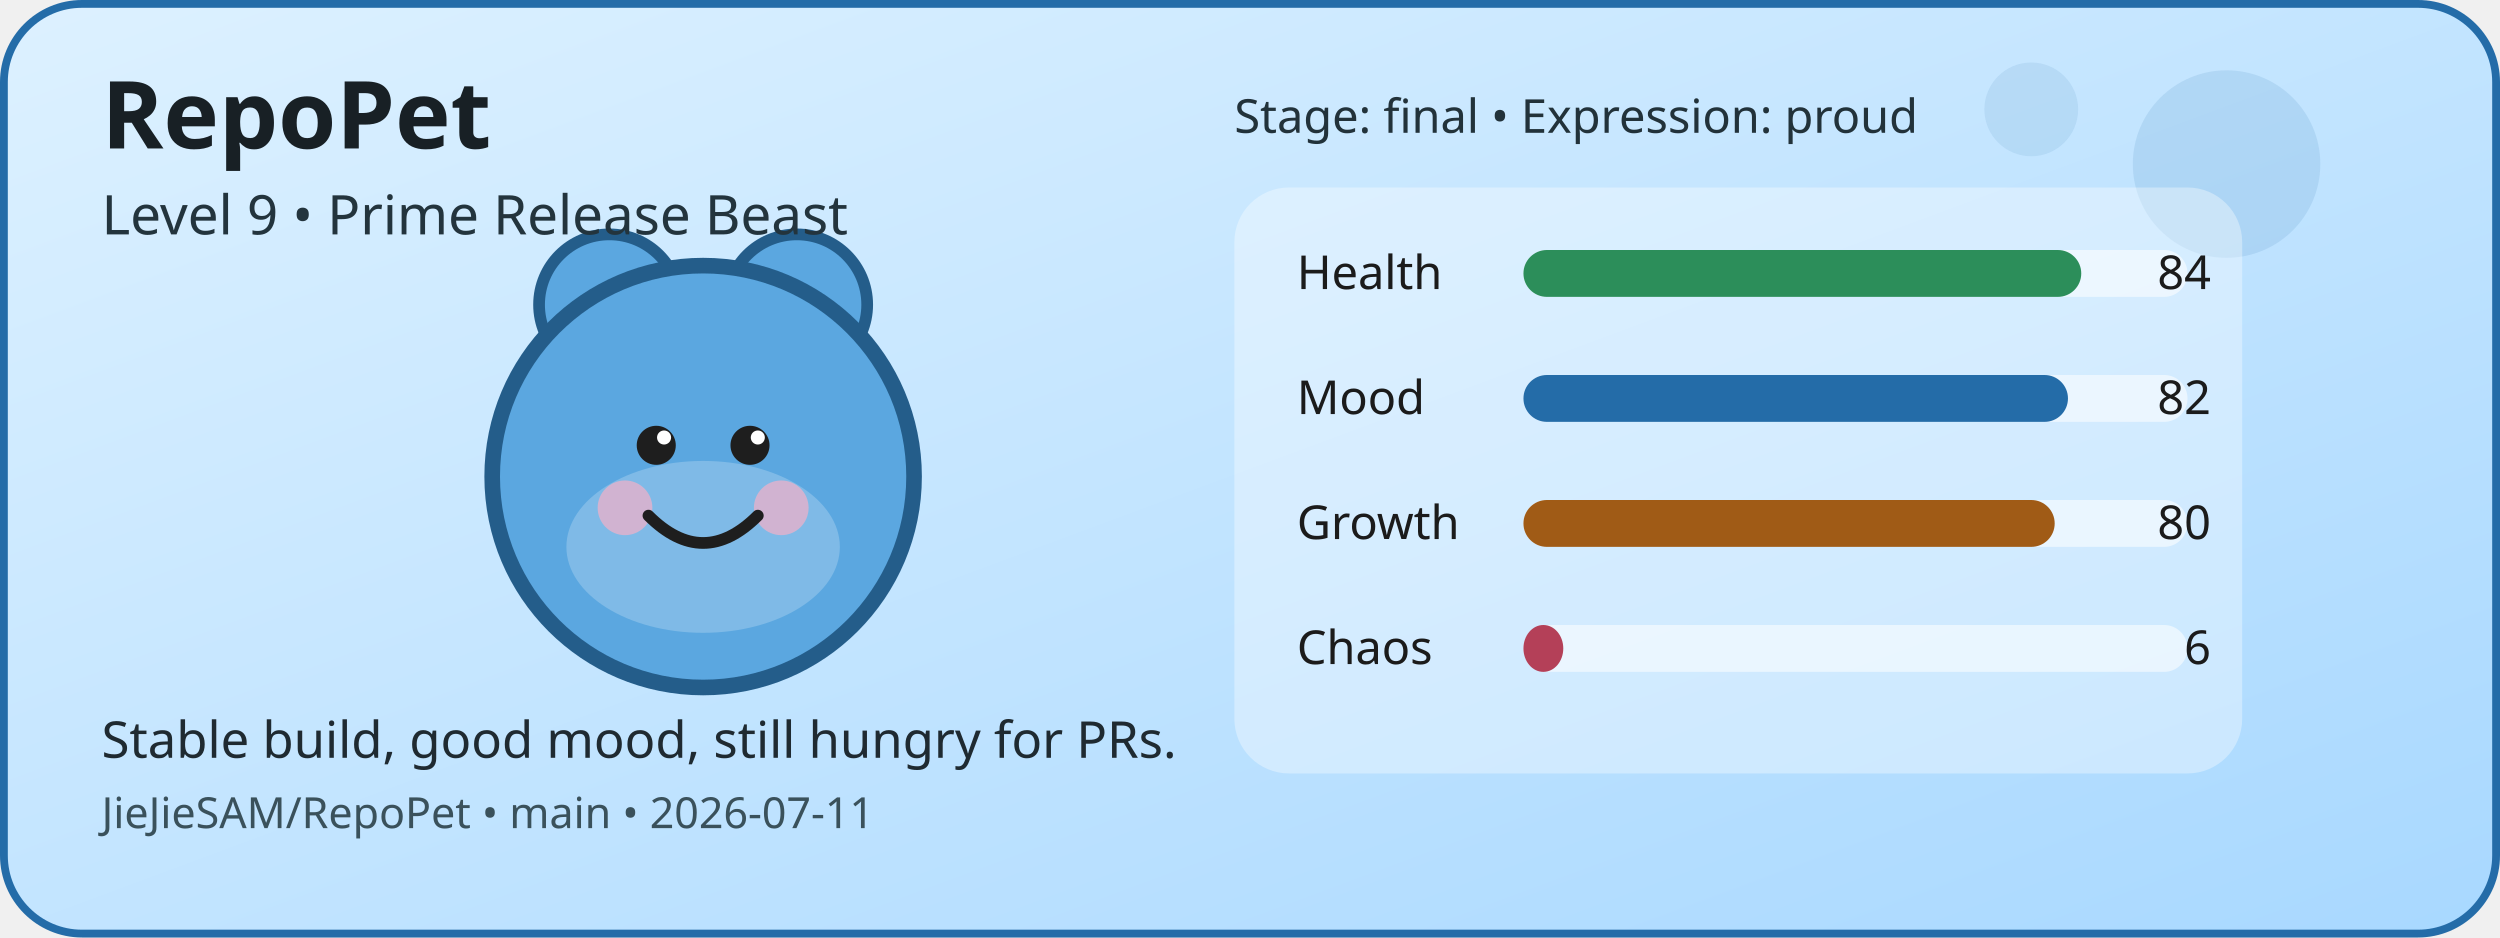
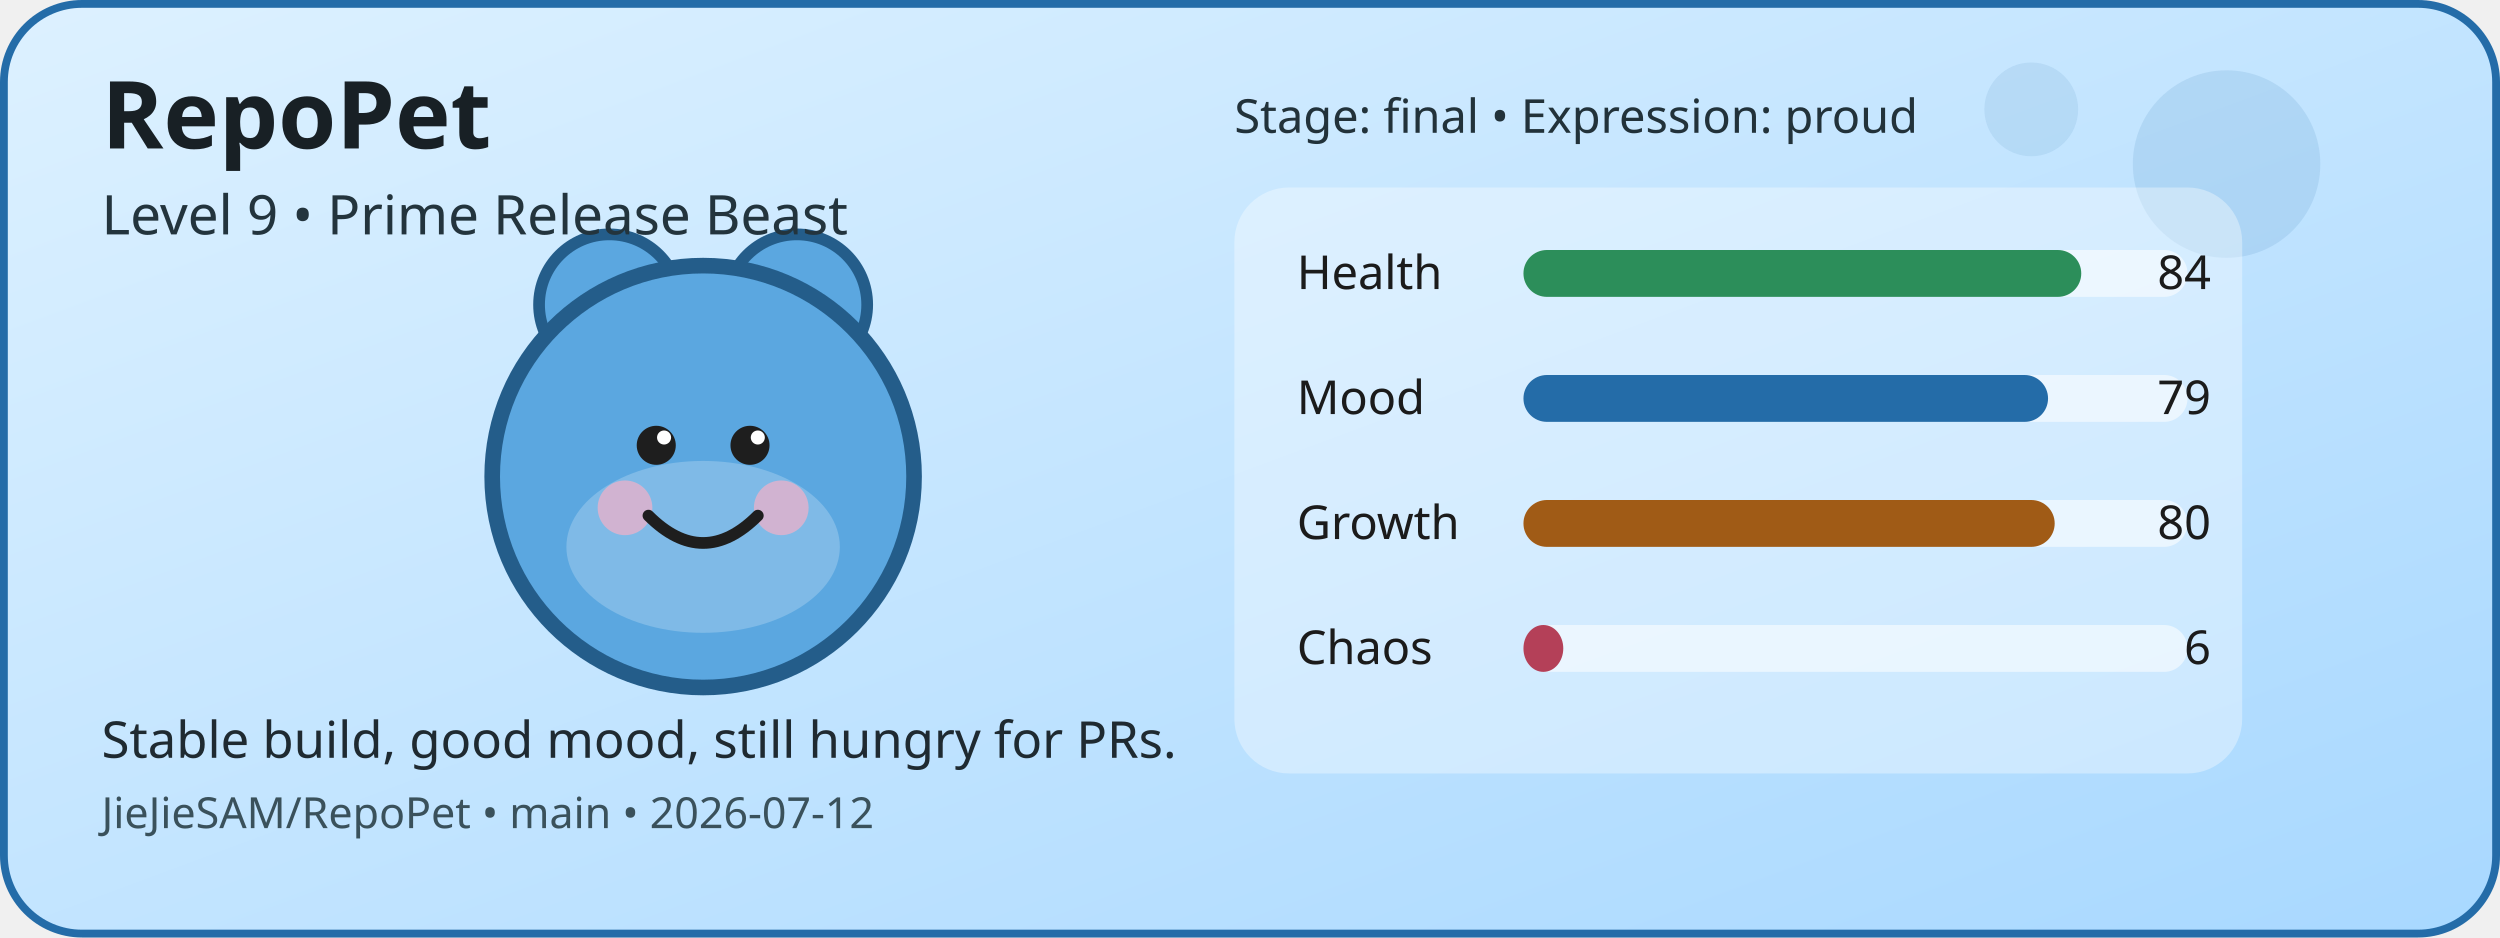
<svg xmlns="http://www.w3.org/2000/svg" width="640" height="240" viewBox="0 0 640 240" role="img" aria-label="RepoPet status card">
  <defs>
    <linearGradient id="cardGradient" x1="0" y1="0" x2="1" y2="1">
      <stop offset="0%" stop-color="#DDF1FF" />
      <stop offset="100%" stop-color="#A8D8FF" />
    </linearGradient>
  </defs>
  <rect x="1" y="1" width="638" height="238" rx="20" fill="url(#cardGradient)" stroke="#246CA8" stroke-width="2" />
  <circle cx="570" cy="42" r="24" fill="#246CA8" opacity="0.12" />
  <circle cx="520" cy="28" r="12" fill="#246CA8" opacity="0.1" />
  <circle cx="156" cy="78" r="18" fill="#5BA7E0" stroke="#245D8A" stroke-width="3" />
  <circle cx="204" cy="78" r="18" fill="#5BA7E0" stroke="#245D8A" stroke-width="3" />
  <circle cx="180" cy="122" r="54" fill="#5BA7E0" stroke="#245D8A" stroke-width="4" />
  <ellipse cx="180" cy="140" rx="35" ry="22" fill="#FFFFFF" opacity="0.22" />
  <circle cx="160" cy="130" r="7" fill="#F4B1C7" opacity="0.7" />
  <circle cx="200" cy="130" r="7" fill="#F4B1C7" opacity="0.7" />
  <circle cx="168" cy="114" r="5" fill="#1E1E1E" />
  <circle cx="192" cy="114" r="5" fill="#1E1E1E" />
  <circle cx="170" cy="112" r="1.8" fill="#FFFFFF" />
  <circle cx="194" cy="112" r="1.8" fill="#FFFFFF" />
  <path d="M166 132 Q180 146 194 132" fill="none" stroke="#1E1E1E" stroke-width="3" stroke-linecap="round" />
  <rect x="316" y="48" width="258" height="150" rx="14" fill="#FFFFFF" opacity="0.35" />
  <text x="332" y="74" font-family="Verdana, sans-serif" font-size="12" fill="#1B1B1B">Health</text>
  <rect x="390" y="64" width="170" height="12" rx="6" fill="#FFFFFF" opacity="0.55" />
  <rect x="390" y="64" width="142.8" height="12" rx="6" fill="#2C8E5A" />
  <text x="566" y="74" text-anchor="end" font-family="Verdana, sans-serif" font-size="12" fill="#1B1B1B">84</text>
  <text x="332" y="106" font-family="Verdana, sans-serif" font-size="12" fill="#1B1B1B">Mood</text>
  <rect x="390" y="96" width="170" height="12" rx="6" fill="#FFFFFF" opacity="0.55" />
-   <rect x="390" y="96" width="139.4" height="12" rx="6" fill="#246CA8" />
-   <text x="566" y="106" text-anchor="end" font-family="Verdana, sans-serif" font-size="12" fill="#1B1B1B">82</text>
+   <rect x="390" y="96" width="134.3" height="12" rx="6" fill="#246CA8" />
+   <text x="566" y="106" text-anchor="end" font-family="Verdana, sans-serif" font-size="12" fill="#1B1B1B">79</text>
  <text x="332" y="138" font-family="Verdana, sans-serif" font-size="12" fill="#1B1B1B">Growth</text>
  <rect x="390" y="128" width="170" height="12" rx="6" fill="#FFFFFF" opacity="0.55" />
  <rect x="390" y="128" width="136" height="12" rx="6" fill="#A05B16" />
  <text x="566" y="138" text-anchor="end" font-family="Verdana, sans-serif" font-size="12" fill="#1B1B1B">80</text>
  <text x="332" y="170" font-family="Verdana, sans-serif" font-size="12" fill="#1B1B1B">Chaos</text>
  <rect x="390" y="160" width="170" height="12" rx="6" fill="#FFFFFF" opacity="0.55" />
  <rect x="390" y="160" width="10.2" height="12" rx="6" fill="#B44058" />
  <text x="566" y="170" text-anchor="end" font-family="Verdana, sans-serif" font-size="12" fill="#1B1B1B">6</text>
  <text x="26" y="38" font-family="Verdana, sans-serif" font-size="24" font-weight="700" fill="#182025">RepoPet</text>
  <text x="26" y="60" font-family="Verdana, sans-serif" font-size="14" fill="#23343D">Level 9 • Prime Release Beast</text>
  <text x="26" y="194" font-family="Verdana, sans-serif" font-size="13" fill="#1F2A31">Stable build, good mood, still hungry for PRs.</text>
-   <text x="26" y="212" font-family="Verdana, sans-serif" font-size="11" fill="#3A515B">JieJieSAM/RepoPet • main • 2026-07-11</text>
+   <text x="26" y="212" font-family="Verdana, sans-serif" font-size="11" fill="#3A515B">JieJieSAM/RepoPet • main • 2026-07-12</text>
  <text x="316" y="34" font-family="Verdana, sans-serif" font-size="12" fill="#22323A">Stage: final • Expression: proud</text>
</svg>
